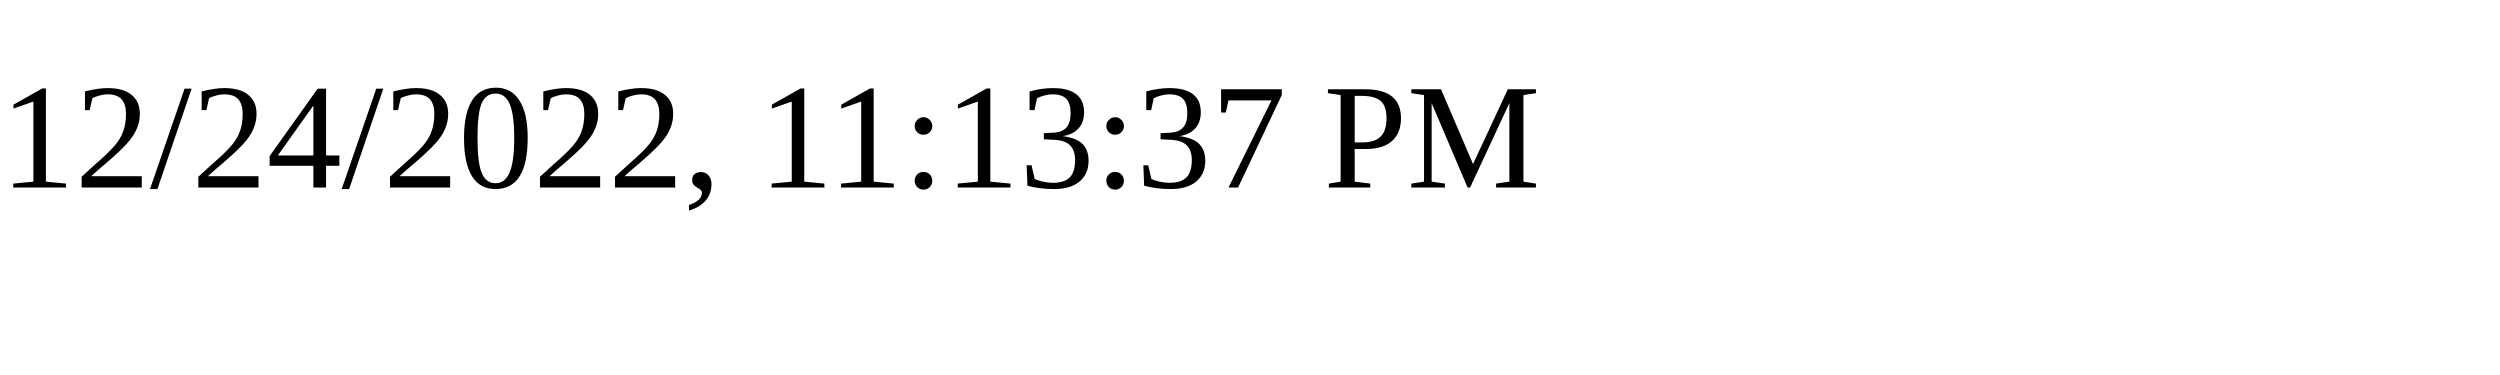
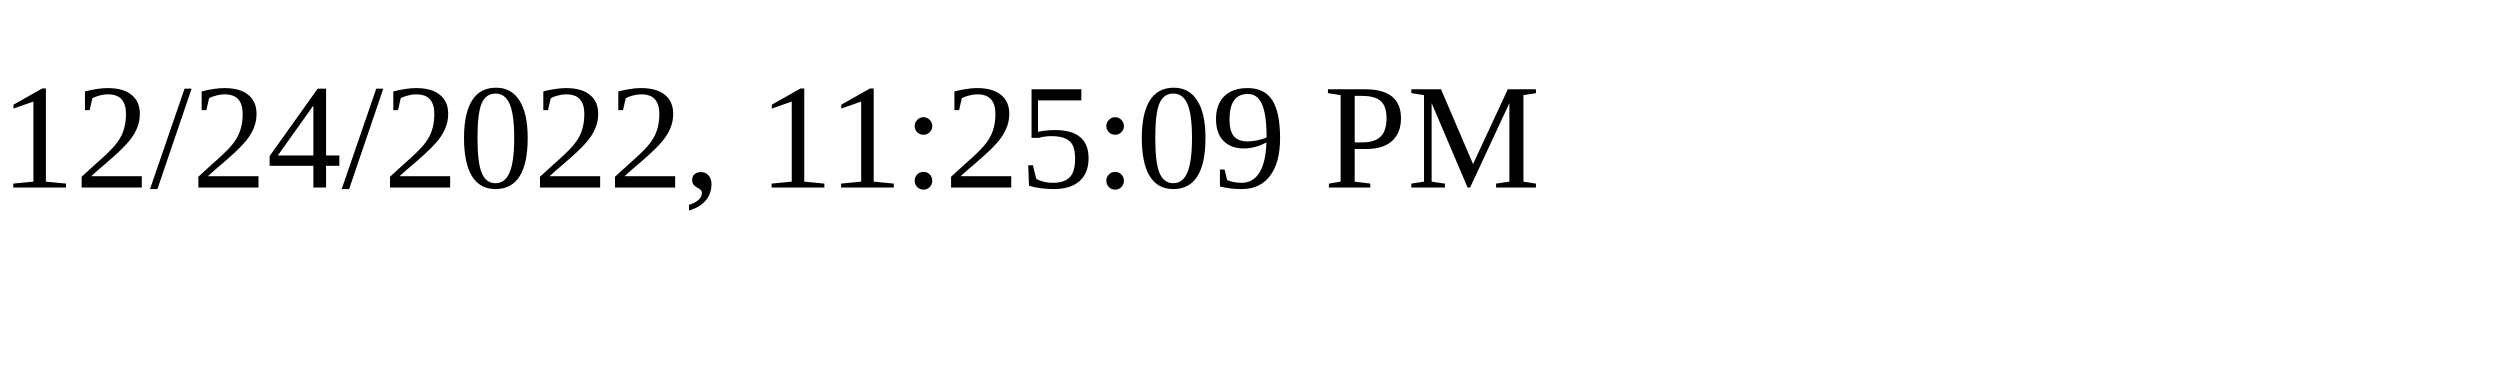
<svg xmlns="http://www.w3.org/2000/svg" height="30" width="200">
-   <text x="0" y="15">12/24/2022, 11:13:37 PM</text>
+   <text x="0" y="15">12/24/2022, 11:25:09 PM</text>
</svg>
